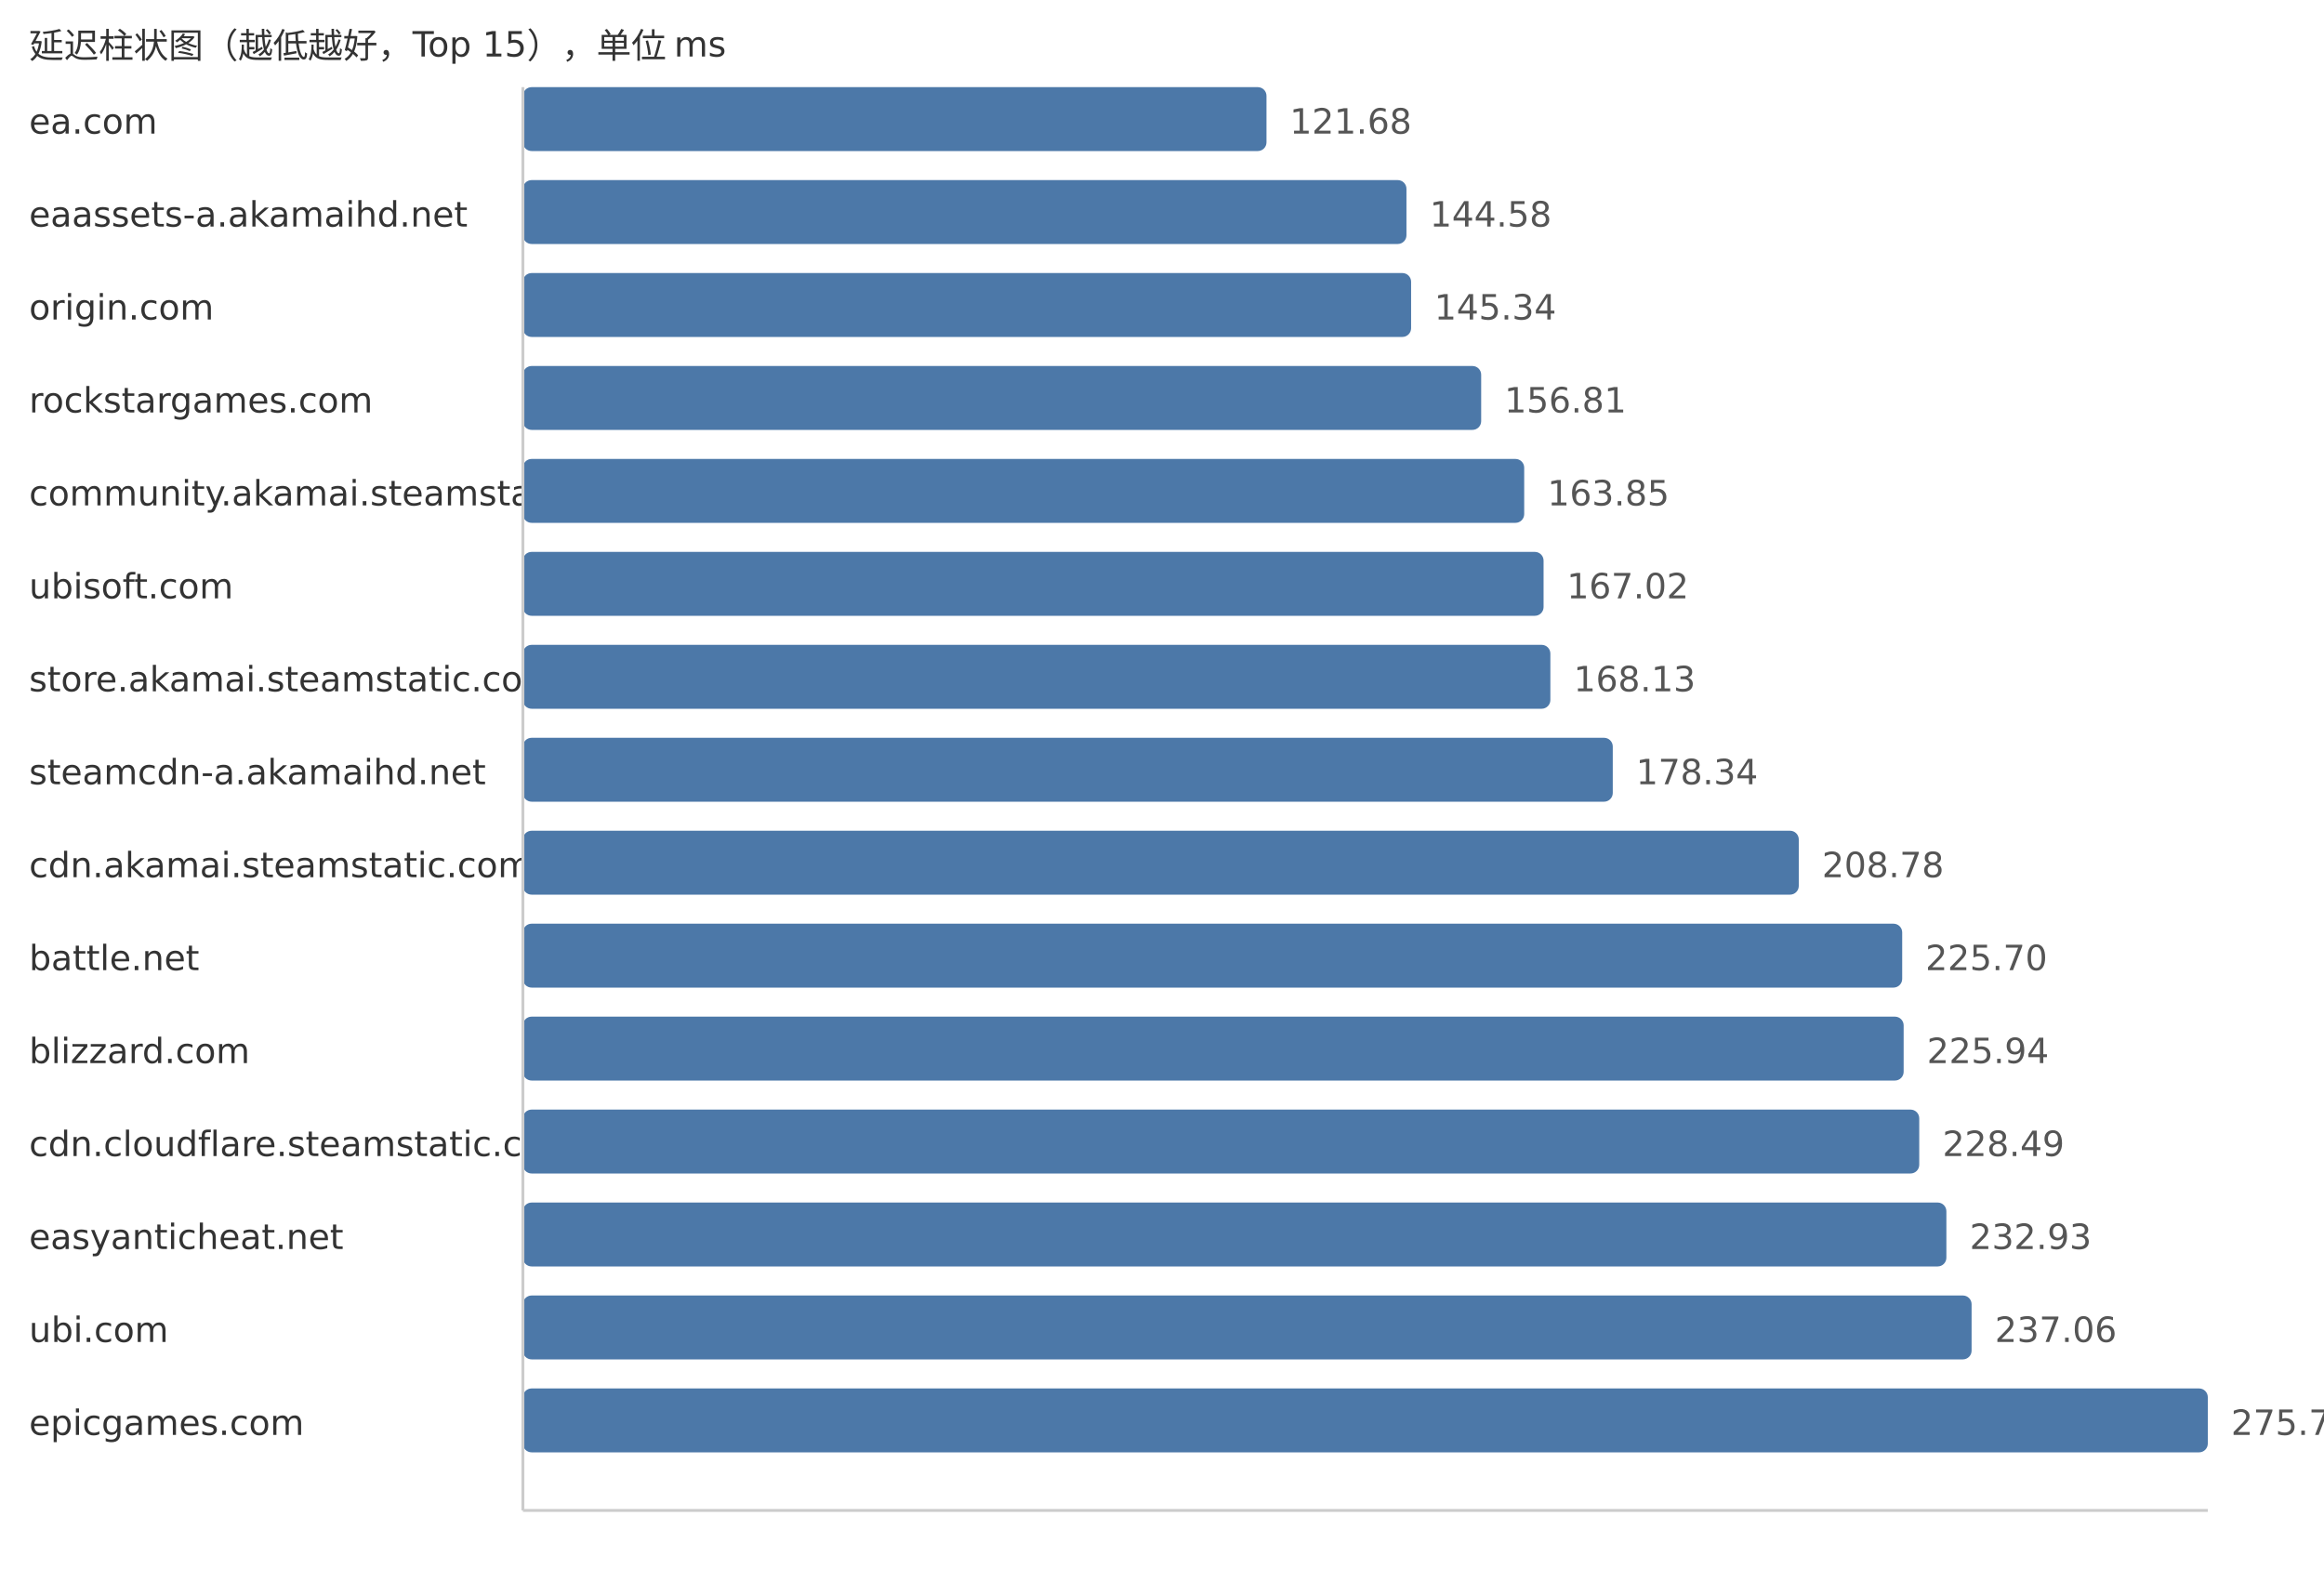
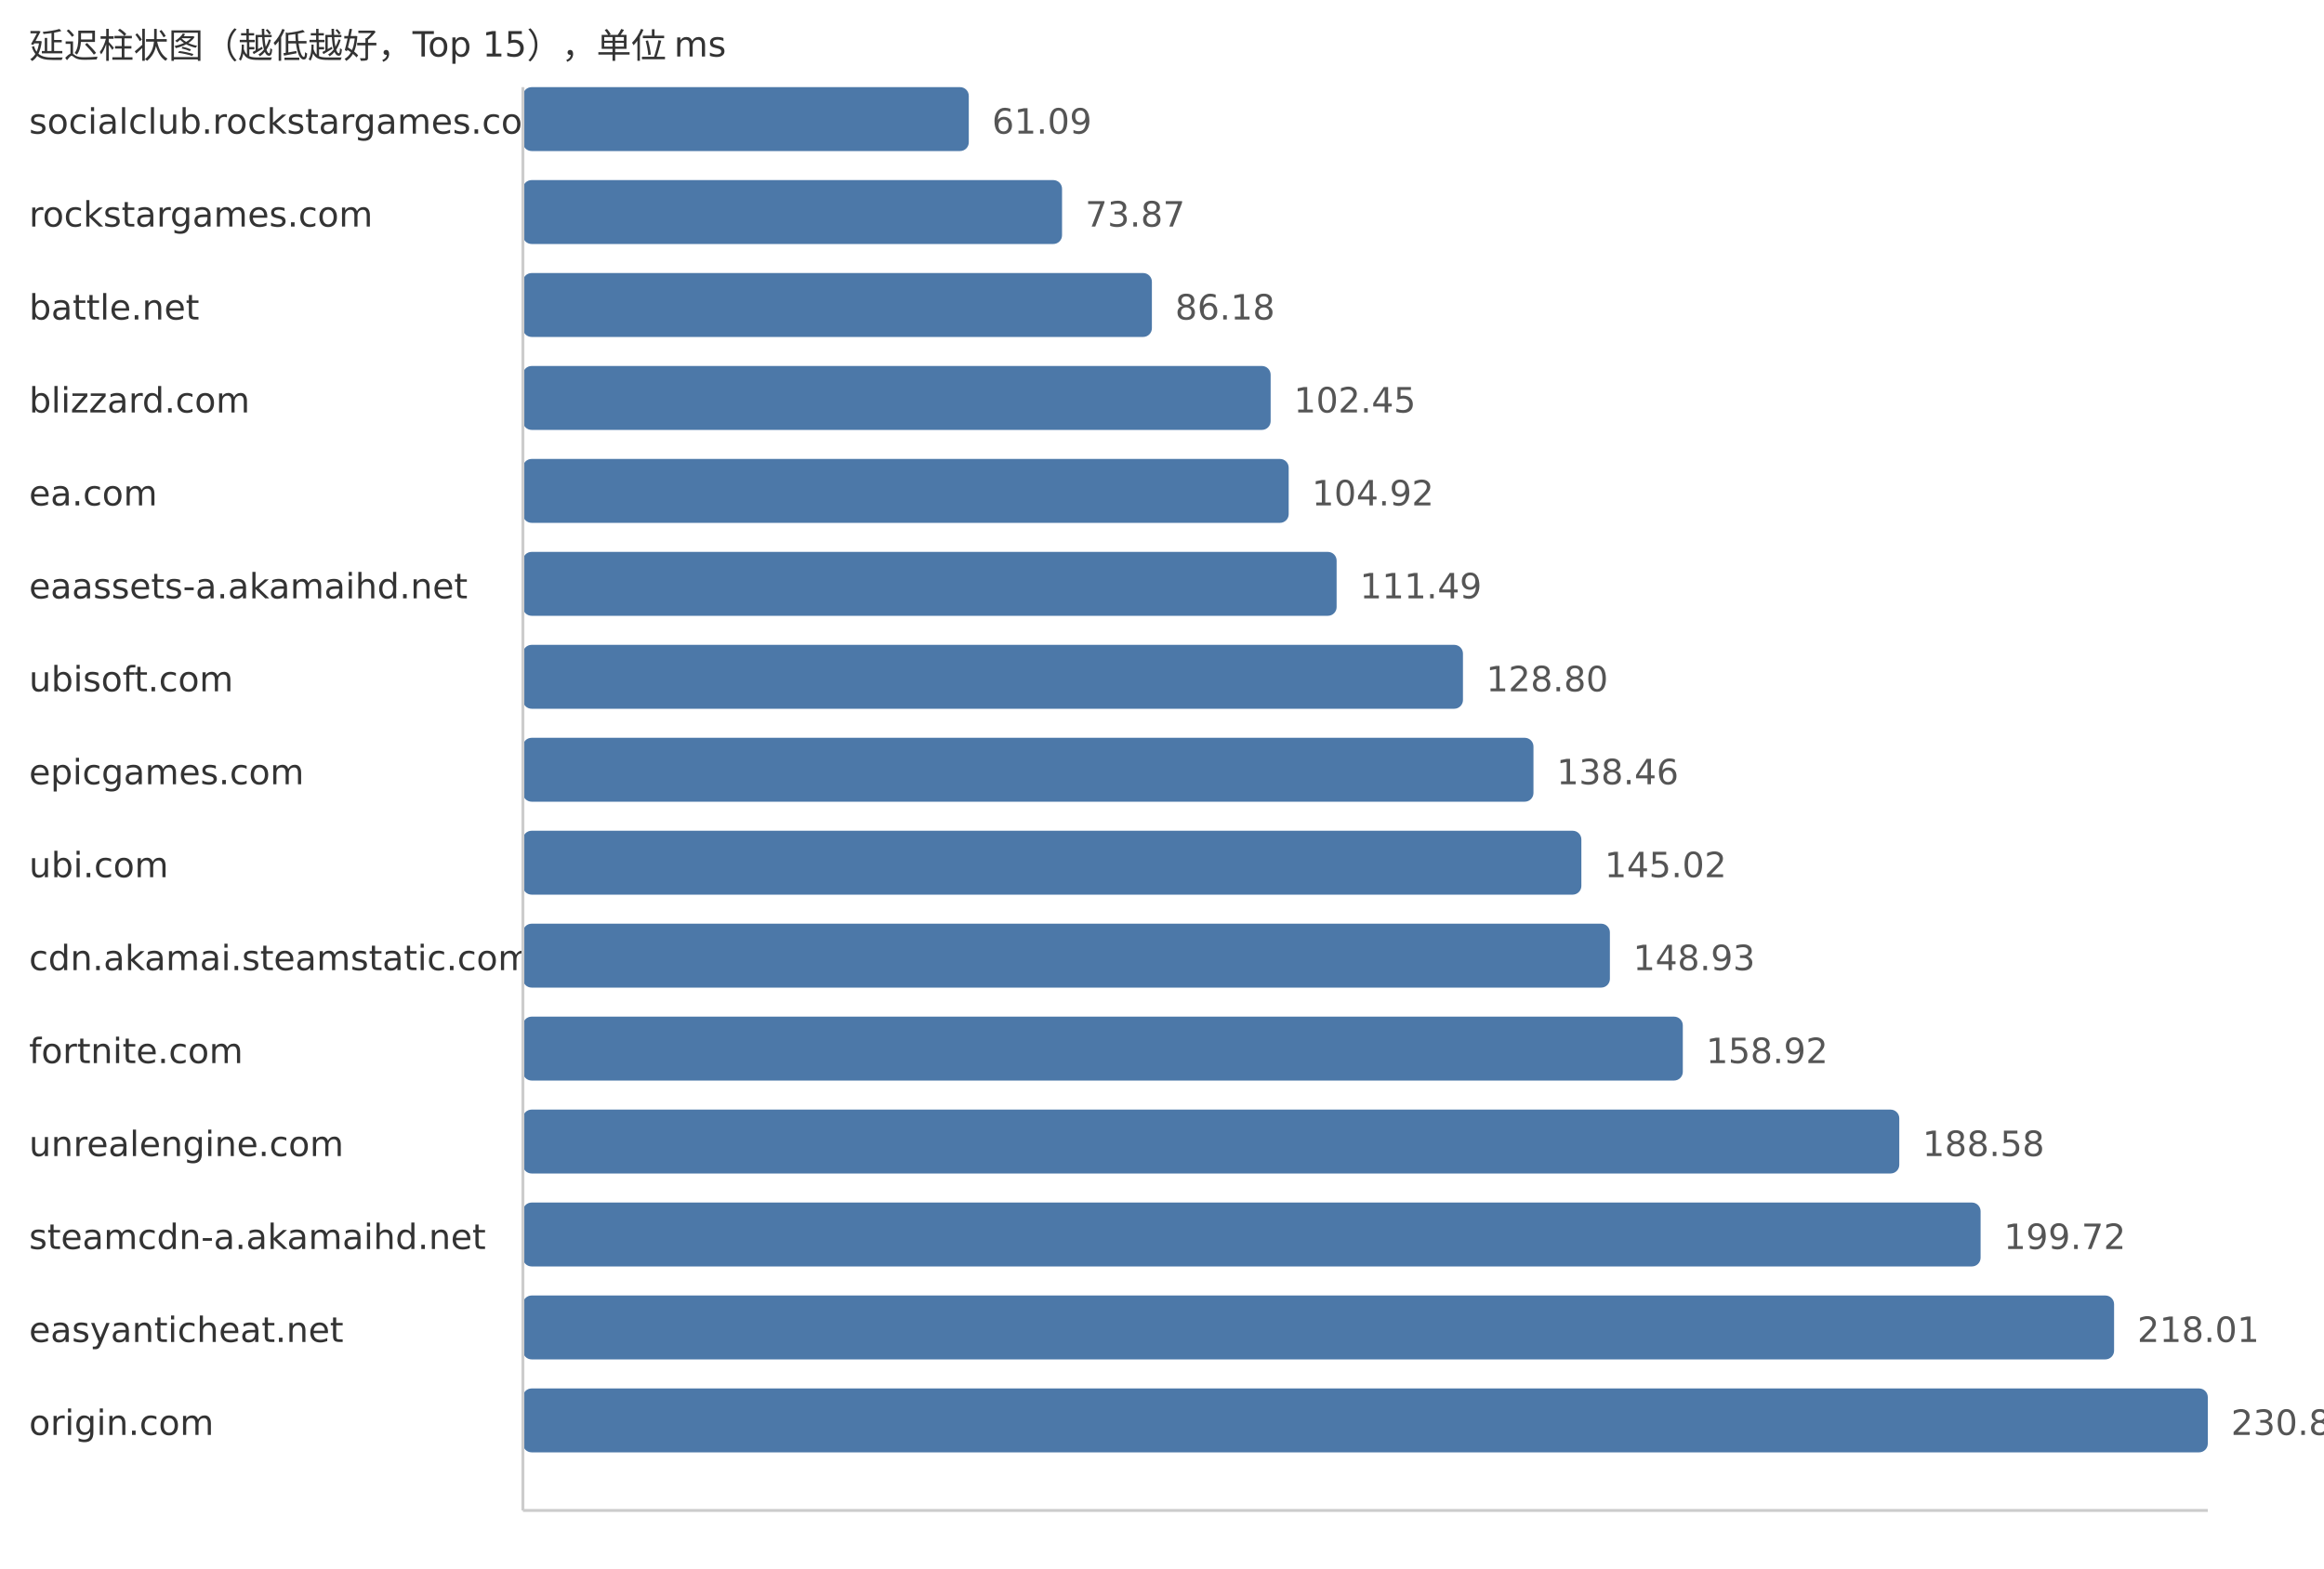
<svg xmlns="http://www.w3.org/2000/svg" width="800" height="540">
  <style> .label{font-family:DejaVu Sans,Verdana,Geneva,sans-serif;font-size:12px;fill:#333} .value{font-family:DejaVu Sans,Verdana,Geneva,sans-serif;font-size:12px;fill:#555} </style>
  <text x="10" y="20" class="label">延迟柱状图（越低越好，Top 15），单位 ms</text>
-   <text x="10" y="46" class="label">ea.com</text>
-   <rect x="180" y="30" width="255.97" height="22" fill="#4c78a8" rx="3" />
-   <text x="443.97" y="46" class="value">121.68</text>
-   <text x="10" y="78" class="label">eaassets-a.akamaihd.net</text>
-   <rect x="180" y="62" width="304.15" height="22" fill="#4c78a8" rx="3" />
-   <text x="492.15" y="78" class="value">144.58</text>
-   <text x="10" y="110" class="label">origin.com</text>
-   <rect x="180" y="94" width="305.75" height="22" fill="#4c78a8" rx="3" />
-   <text x="493.75" y="110" class="value">145.34</text>
-   <text x="10" y="142" class="label">rockstargames.com</text>
-   <rect x="180" y="126" width="329.87" height="22" fill="#4c78a8" rx="3" />
-   <text x="517.87" y="142" class="value">156.81</text>
-   <text x="10" y="174" class="label">community.akamai.steamstatic.com</text>
-   <rect x="180" y="158" width="344.68" height="22" fill="#4c78a8" rx="3" />
-   <text x="532.68" y="174" class="value">163.85</text>
-   <text x="10" y="206" class="label">ubisoft.com</text>
-   <rect x="180" y="190" width="351.35" height="22" fill="#4c78a8" rx="3" />
-   <text x="539.35" y="206" class="value">167.02</text>
-   <text x="10" y="238" class="label">store.akamai.steamstatic.com</text>
-   <rect x="180" y="222" width="353.69" height="22" fill="#4c78a8" rx="3" />
-   <text x="541.69" y="238" class="value">168.13</text>
-   <text x="10" y="270" class="label">steamcdn-a.akamaihd.net</text>
-   <rect x="180" y="254" width="375.17" height="22" fill="#4c78a8" rx="3" />
-   <text x="563.17" y="270" class="value">178.34</text>
-   <text x="10" y="302" class="label">cdn.akamai.steamstatic.com</text>
-   <rect x="180" y="286" width="439.2" height="22" fill="#4c78a8" rx="3" />
-   <text x="627.2" y="302" class="value">208.78</text>
-   <text x="10" y="334" class="label">battle.net</text>
-   <rect x="180" y="318" width="474.8" height="22" fill="#4c78a8" rx="3" />
-   <text x="662.8" y="334" class="value">225.70</text>
-   <text x="10" y="366" class="label">blizzard.com</text>
-   <rect x="180" y="350" width="475.3" height="22" fill="#4c78a8" rx="3" />
-   <text x="663.3" y="366" class="value">225.94</text>
-   <text x="10" y="398" class="label">cdn.cloudflare.steamstatic.com</text>
-   <rect x="180" y="382" width="480.67" height="22" fill="#4c78a8" rx="3" />
-   <text x="668.67" y="398" class="value">228.49</text>
-   <text x="10" y="430" class="label">easyanticheat.net</text>
-   <rect x="180" y="414" width="490.01" height="22" fill="#4c78a8" rx="3" />
-   <text x="678.01" y="430" class="value">232.93</text>
-   <text x="10" y="462" class="label">ubi.com</text>
-   <rect x="180" y="446" width="498.69" height="22" fill="#4c78a8" rx="3" />
-   <text x="686.69" y="462" class="value">237.06</text>
-   <text x="10" y="494" class="label">epicgames.com</text>
+   <text x="10" y="46" class="label">socialclub.rockstargames.com</text>
+   <rect x="180" y="30" width="153.49" height="22" fill="#4c78a8" rx="3" />
+   <text x="341.49" y="46" class="value">61.09</text>
+   <text x="10" y="78" class="label">rockstargames.com</text>
+   <rect x="180" y="62" width="185.59" height="22" fill="#4c78a8" rx="3" />
+   <text x="373.59" y="78" class="value">73.87</text>
+   <text x="10" y="110" class="label">battle.net</text>
+   <rect x="180" y="94" width="216.52" height="22" fill="#4c78a8" rx="3" />
+   <text x="404.52" y="110" class="value">86.18</text>
+   <text x="10" y="142" class="label">blizzard.com</text>
+   <rect x="180" y="126" width="257.4" height="22" fill="#4c78a8" rx="3" />
+   <text x="445.4" y="142" class="value">102.45</text>
+   <text x="10" y="174" class="label">ea.com</text>
+   <rect x="180" y="158" width="263.61" height="22" fill="#4c78a8" rx="3" />
+   <text x="451.61" y="174" class="value">104.92</text>
+   <text x="10" y="206" class="label">eaassets-a.akamaihd.net</text>
+   <rect x="180" y="190" width="280.11" height="22" fill="#4c78a8" rx="3" />
+   <text x="468.11" y="206" class="value">111.49</text>
+   <text x="10" y="238" class="label">ubisoft.com</text>
+   <rect x="180" y="222" width="323.6" height="22" fill="#4c78a8" rx="3" />
+   <text x="511.6" y="238" class="value">128.80</text>
+   <text x="10" y="270" class="label">epicgames.com</text>
+   <rect x="180" y="254" width="347.87" height="22" fill="#4c78a8" rx="3" />
+   <text x="535.87" y="270" class="value">138.46</text>
+   <text x="10" y="302" class="label">ubi.com</text>
+   <rect x="180" y="286" width="364.36" height="22" fill="#4c78a8" rx="3" />
+   <text x="552.36" y="302" class="value">145.02</text>
+   <text x="10" y="334" class="label">cdn.akamai.steamstatic.com</text>
+   <rect x="180" y="318" width="374.18" height="22" fill="#4c78a8" rx="3" />
+   <text x="562.18" y="334" class="value">148.93</text>
+   <text x="10" y="366" class="label">fortnite.com</text>
+   <rect x="180" y="350" width="399.28" height="22" fill="#4c78a8" rx="3" />
+   <text x="587.28" y="366" class="value">158.92</text>
+   <text x="10" y="398" class="label">unrealengine.com</text>
+   <rect x="180" y="382" width="473.8" height="22" fill="#4c78a8" rx="3" />
+   <text x="661.8" y="398" class="value">188.58</text>
+   <text x="10" y="430" class="label">steamcdn-a.akamaihd.net</text>
+   <rect x="180" y="414" width="501.79" height="22" fill="#4c78a8" rx="3" />
+   <text x="689.79" y="430" class="value">199.72</text>
+   <text x="10" y="462" class="label">easyanticheat.net</text>
+   <rect x="180" y="446" width="547.74" height="22" fill="#4c78a8" rx="3" />
+   <text x="735.74" y="462" class="value">218.01</text>
+   <text x="10" y="494" class="label">origin.com</text>
  <rect x="180" y="478" width="580.0" height="22" fill="#4c78a8" rx="3" />
-   <text x="768.0" y="494" class="value">275.71</text>
+   <text x="768.0" y="494" class="value">230.85</text>
  <line x1="180" y1="30" x2="180" y2="520" stroke="#ccc" />
  <line x1="180" y1="520" x2="760" y2="520" stroke="#ccc" />
</svg>
